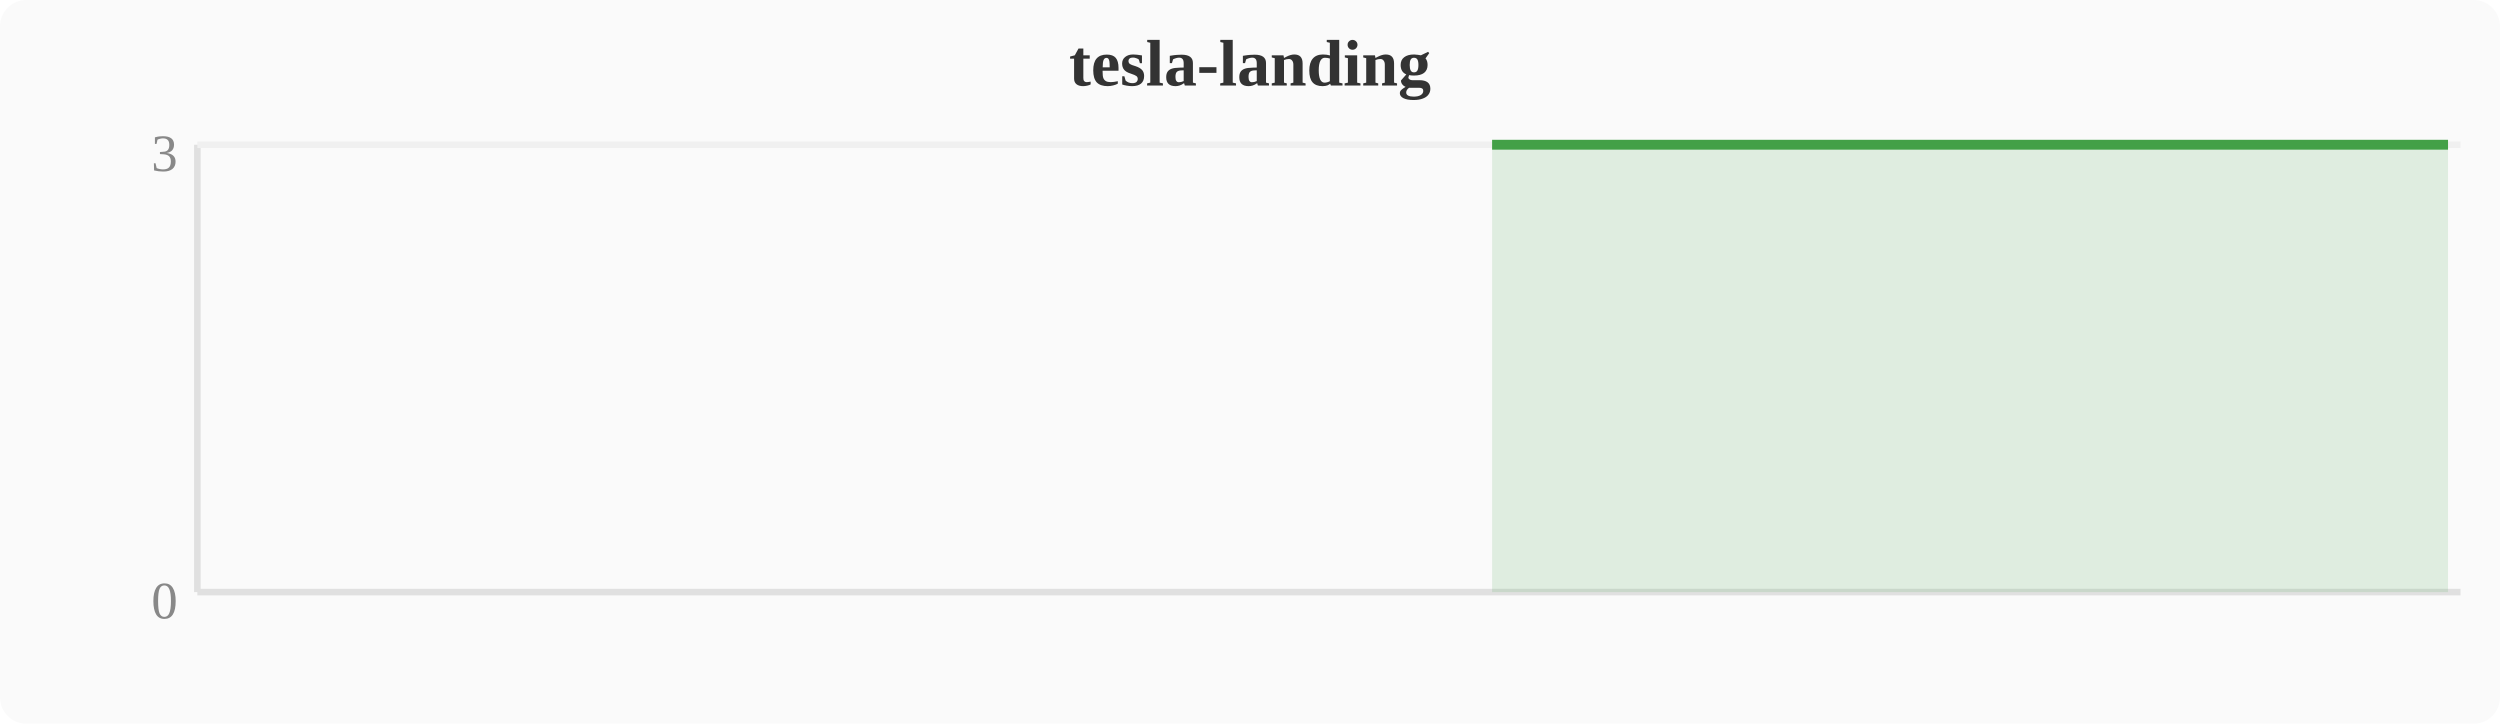
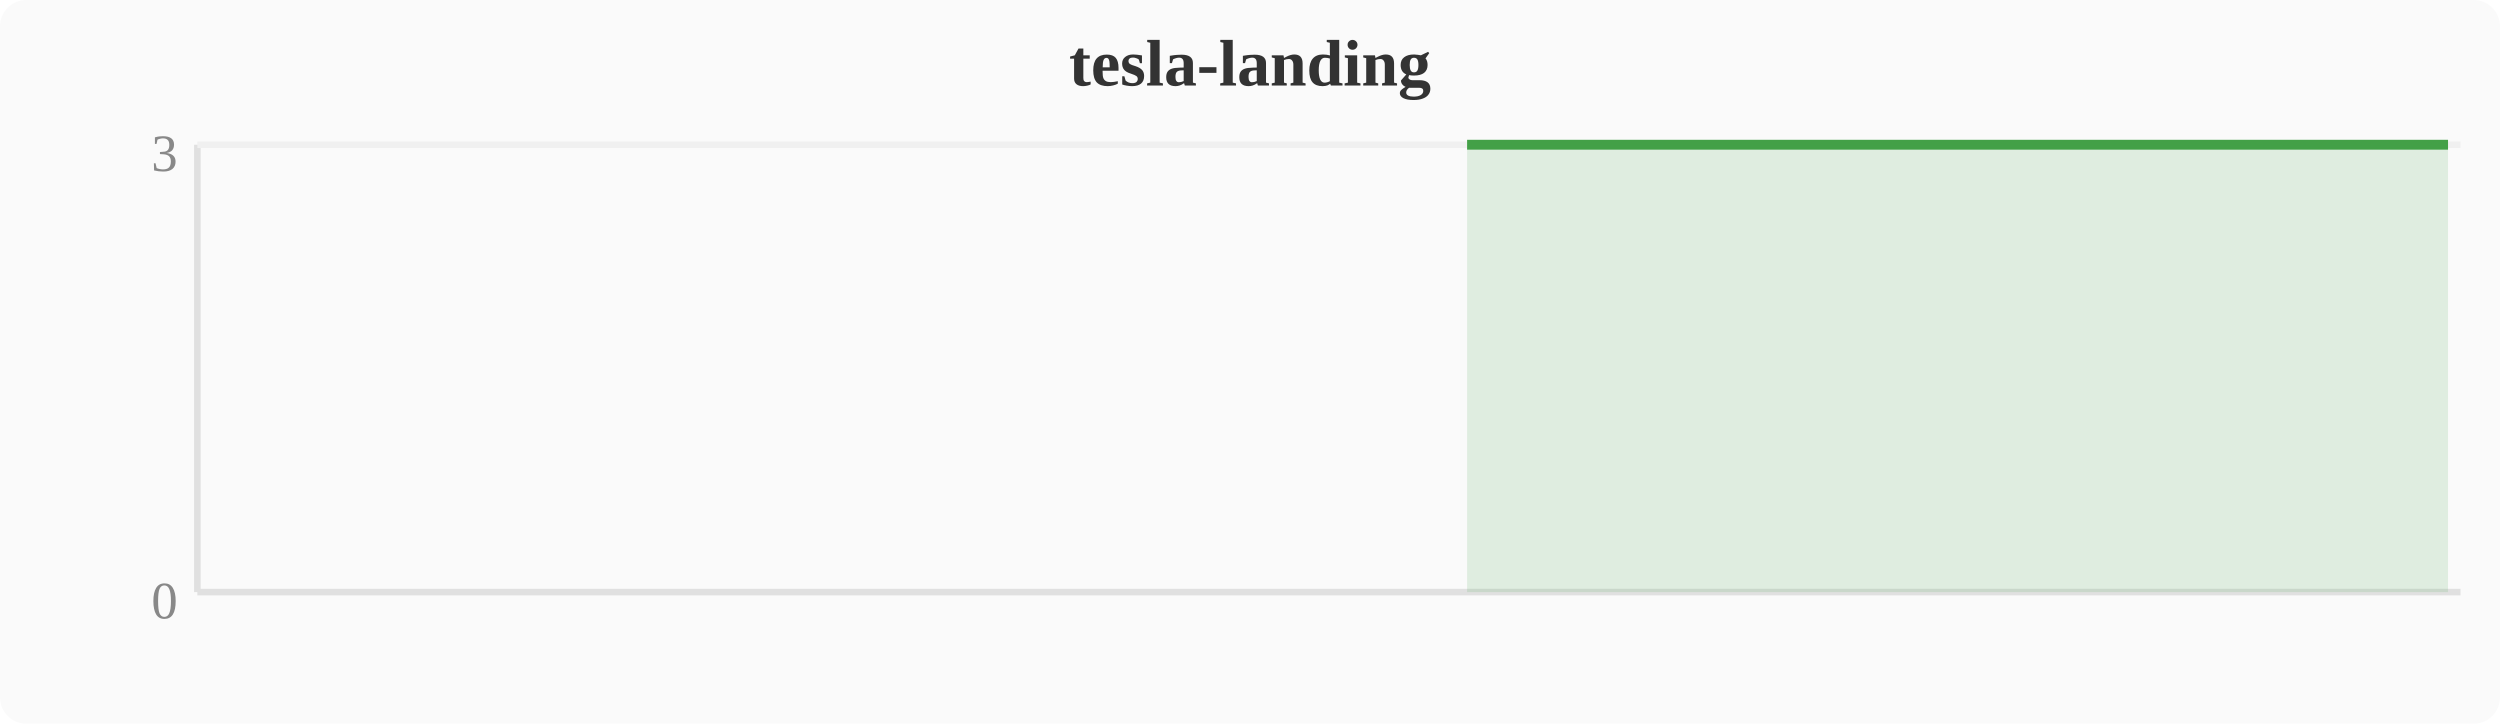
<svg xmlns="http://www.w3.org/2000/svg" width="380" height="110" viewBox="0 0 380 110">
  <rect width="380" height="110" fill="#fafafa" rx="4" />
  <text x="190" y="13" text-anchor="middle" font-size="10" font-weight="bold" fill="#333">tesla-landing</text>
  <line x1="30" y1="22" x2="30" y2="90" stroke="#e0e0e0" stroke-width="1" />
  <line x1="30" y1="90" x2="374" y2="90" stroke="#e0e0e0" stroke-width="1" />
  <line x1="30" y1="22" x2="374" y2="22" stroke="#f0f0f0" stroke-width="1" />
  <text x="27" y="94" text-anchor="end" font-size="8" fill="#888">0</text>
  <text x="27" y="26" text-anchor="end" font-size="8" fill="#888">3</text>
-   <polygon points="226.8,22.0 230.7,22.0 234.5,22.0 238.3,22.0 242.1,22.0 246.0,22.0 249.8,22.0 253.6,22.0 257.4,22.0 261.2,22.0 265.1,22.0 268.9,22.0 272.7,22.0 276.5,22.0 280.4,22.0 284.2,22.0 288.0,22.0 291.8,22.0 295.6,22.0 299.5,22.0 303.3,22.0 307.1,22.0 310.9,22.0 314.8,22.0 318.6,22.0 322.4,22.0 326.2,22.0 330.0,22.0 333.9,22.0 337.7,22.0 341.5,22.0 345.3,22.0 349.2,22.0 353.0,22.0 356.8,22.0 360.6,22.0 364.4,22.0 368.3,22.0 372.1,22.0 372.1,90 226.8,90" fill="#43a047" opacity="0.15" />
-   <polyline points="226.8,22.0 230.7,22.0 234.5,22.0 238.3,22.0 242.1,22.0 246.0,22.0 249.8,22.0 253.6,22.0 257.4,22.0 261.2,22.0 265.1,22.0 268.9,22.0 272.7,22.0 276.5,22.0 280.4,22.0 284.2,22.0 288.0,22.0 291.8,22.0 295.6,22.0 299.5,22.0 303.3,22.0 307.1,22.0 310.9,22.0 314.8,22.0 318.6,22.0 322.4,22.0 326.2,22.0 330.0,22.0 333.9,22.0 337.7,22.0 341.5,22.0 345.3,22.0 349.2,22.0 353.0,22.0 356.8,22.0 360.6,22.0 364.4,22.0 368.3,22.0 372.1,22.0" fill="none" stroke="#43a047" stroke-width="1.5" stroke-linejoin="round" />
+   <polygon points="223.0,22.0 226.8,22.0 230.7,22.0 234.5,22.0 238.3,22.0 242.1,22.0 246.0,22.0 249.8,22.0 253.6,22.0 257.4,22.0 261.2,22.0 265.1,22.0 268.9,22.0 272.7,22.0 276.5,22.0 280.4,22.0 284.2,22.0 288.0,22.0 291.8,22.0 295.6,22.0 299.5,22.0 303.3,22.0 307.1,22.0 310.9,22.0 314.8,22.0 318.6,22.0 322.4,22.0 326.2,22.0 330.0,22.0 333.9,22.0 337.7,22.0 341.5,22.0 345.3,22.0 349.2,22.0 353.0,22.0 356.8,22.0 360.6,22.0 364.4,22.0 368.3,22.0 372.1,22.0 372.1,90 223.0,90" fill="#43a047" opacity="0.15" />
+   <polyline points="223.0,22.0 226.8,22.0 230.7,22.0 234.5,22.0 238.3,22.0 242.1,22.0 246.0,22.0 249.8,22.0 253.6,22.0 257.4,22.0 261.2,22.0 265.1,22.0 268.9,22.0 272.7,22.0 276.5,22.0 280.4,22.0 284.2,22.0 288.0,22.0 291.8,22.0 295.6,22.0 299.5,22.0 303.3,22.0 307.1,22.0 310.9,22.0 314.8,22.0 318.6,22.0 322.4,22.0 326.2,22.0 330.0,22.0 333.9,22.0 337.7,22.0 341.5,22.0 345.3,22.0 349.2,22.0 353.0,22.0 356.8,22.0 360.6,22.0 364.4,22.0 368.3,22.0 372.1,22.0" fill="none" stroke="#43a047" stroke-width="1.5" stroke-linejoin="round" />
</svg>
